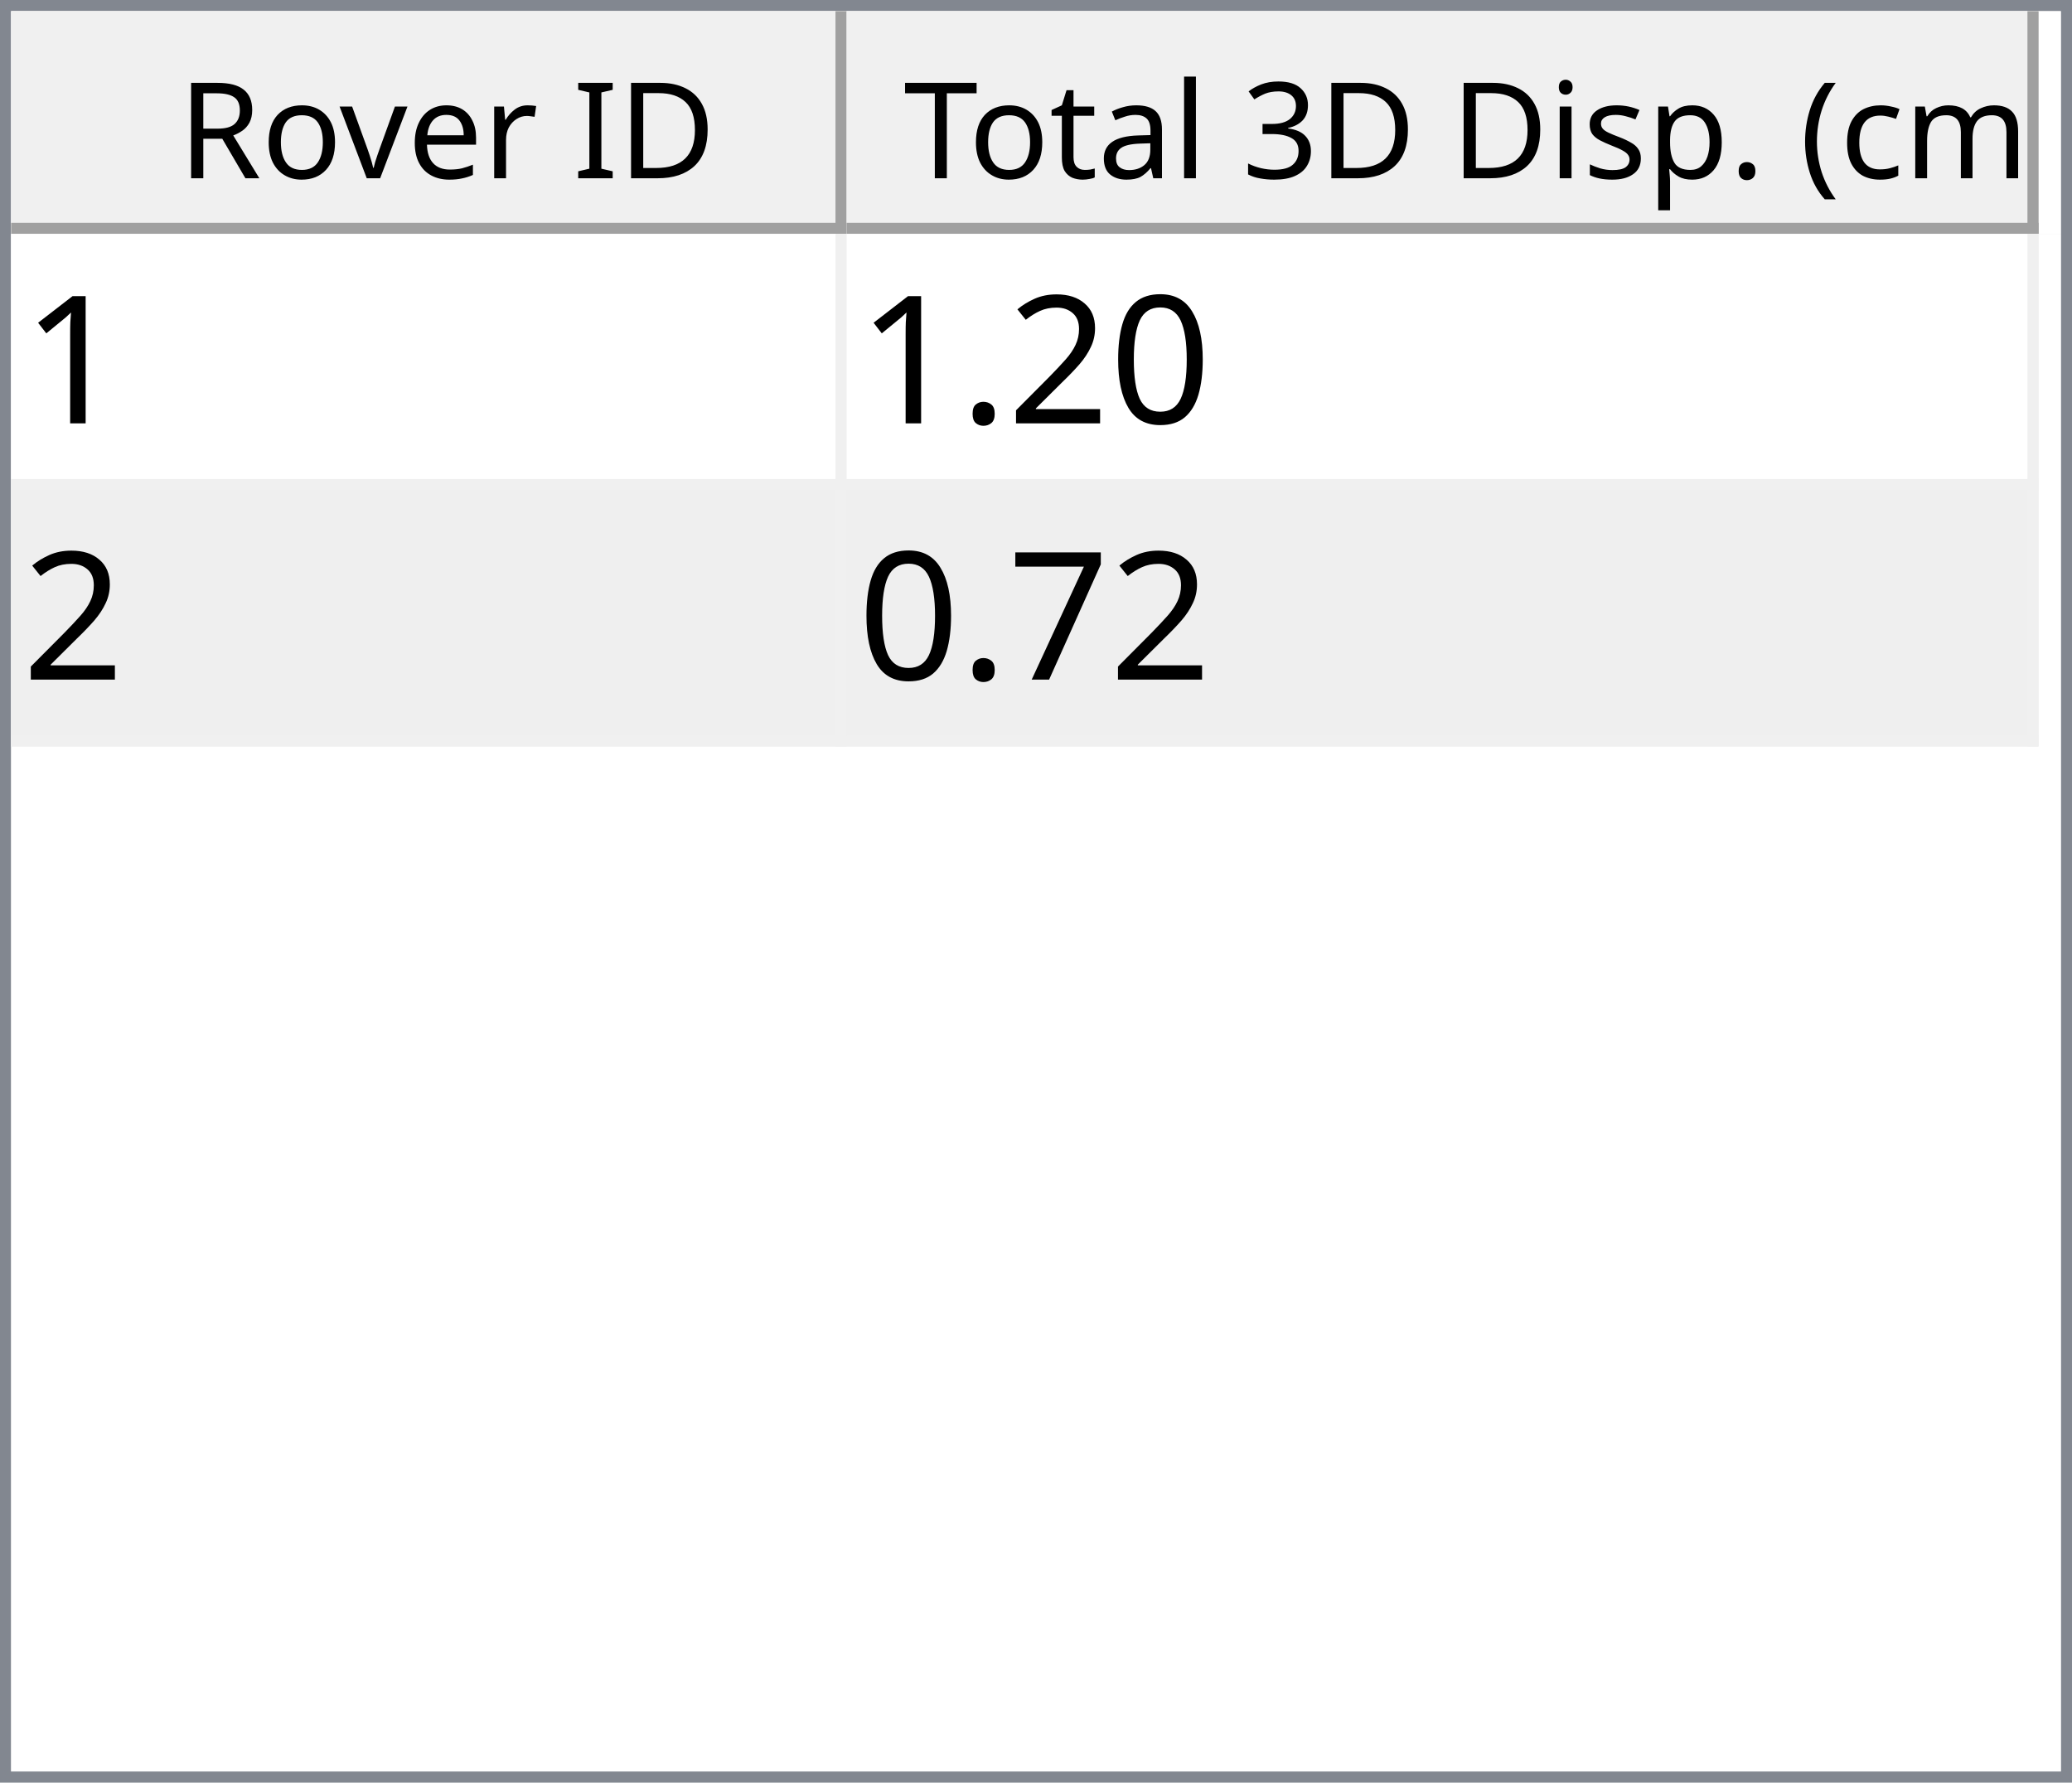
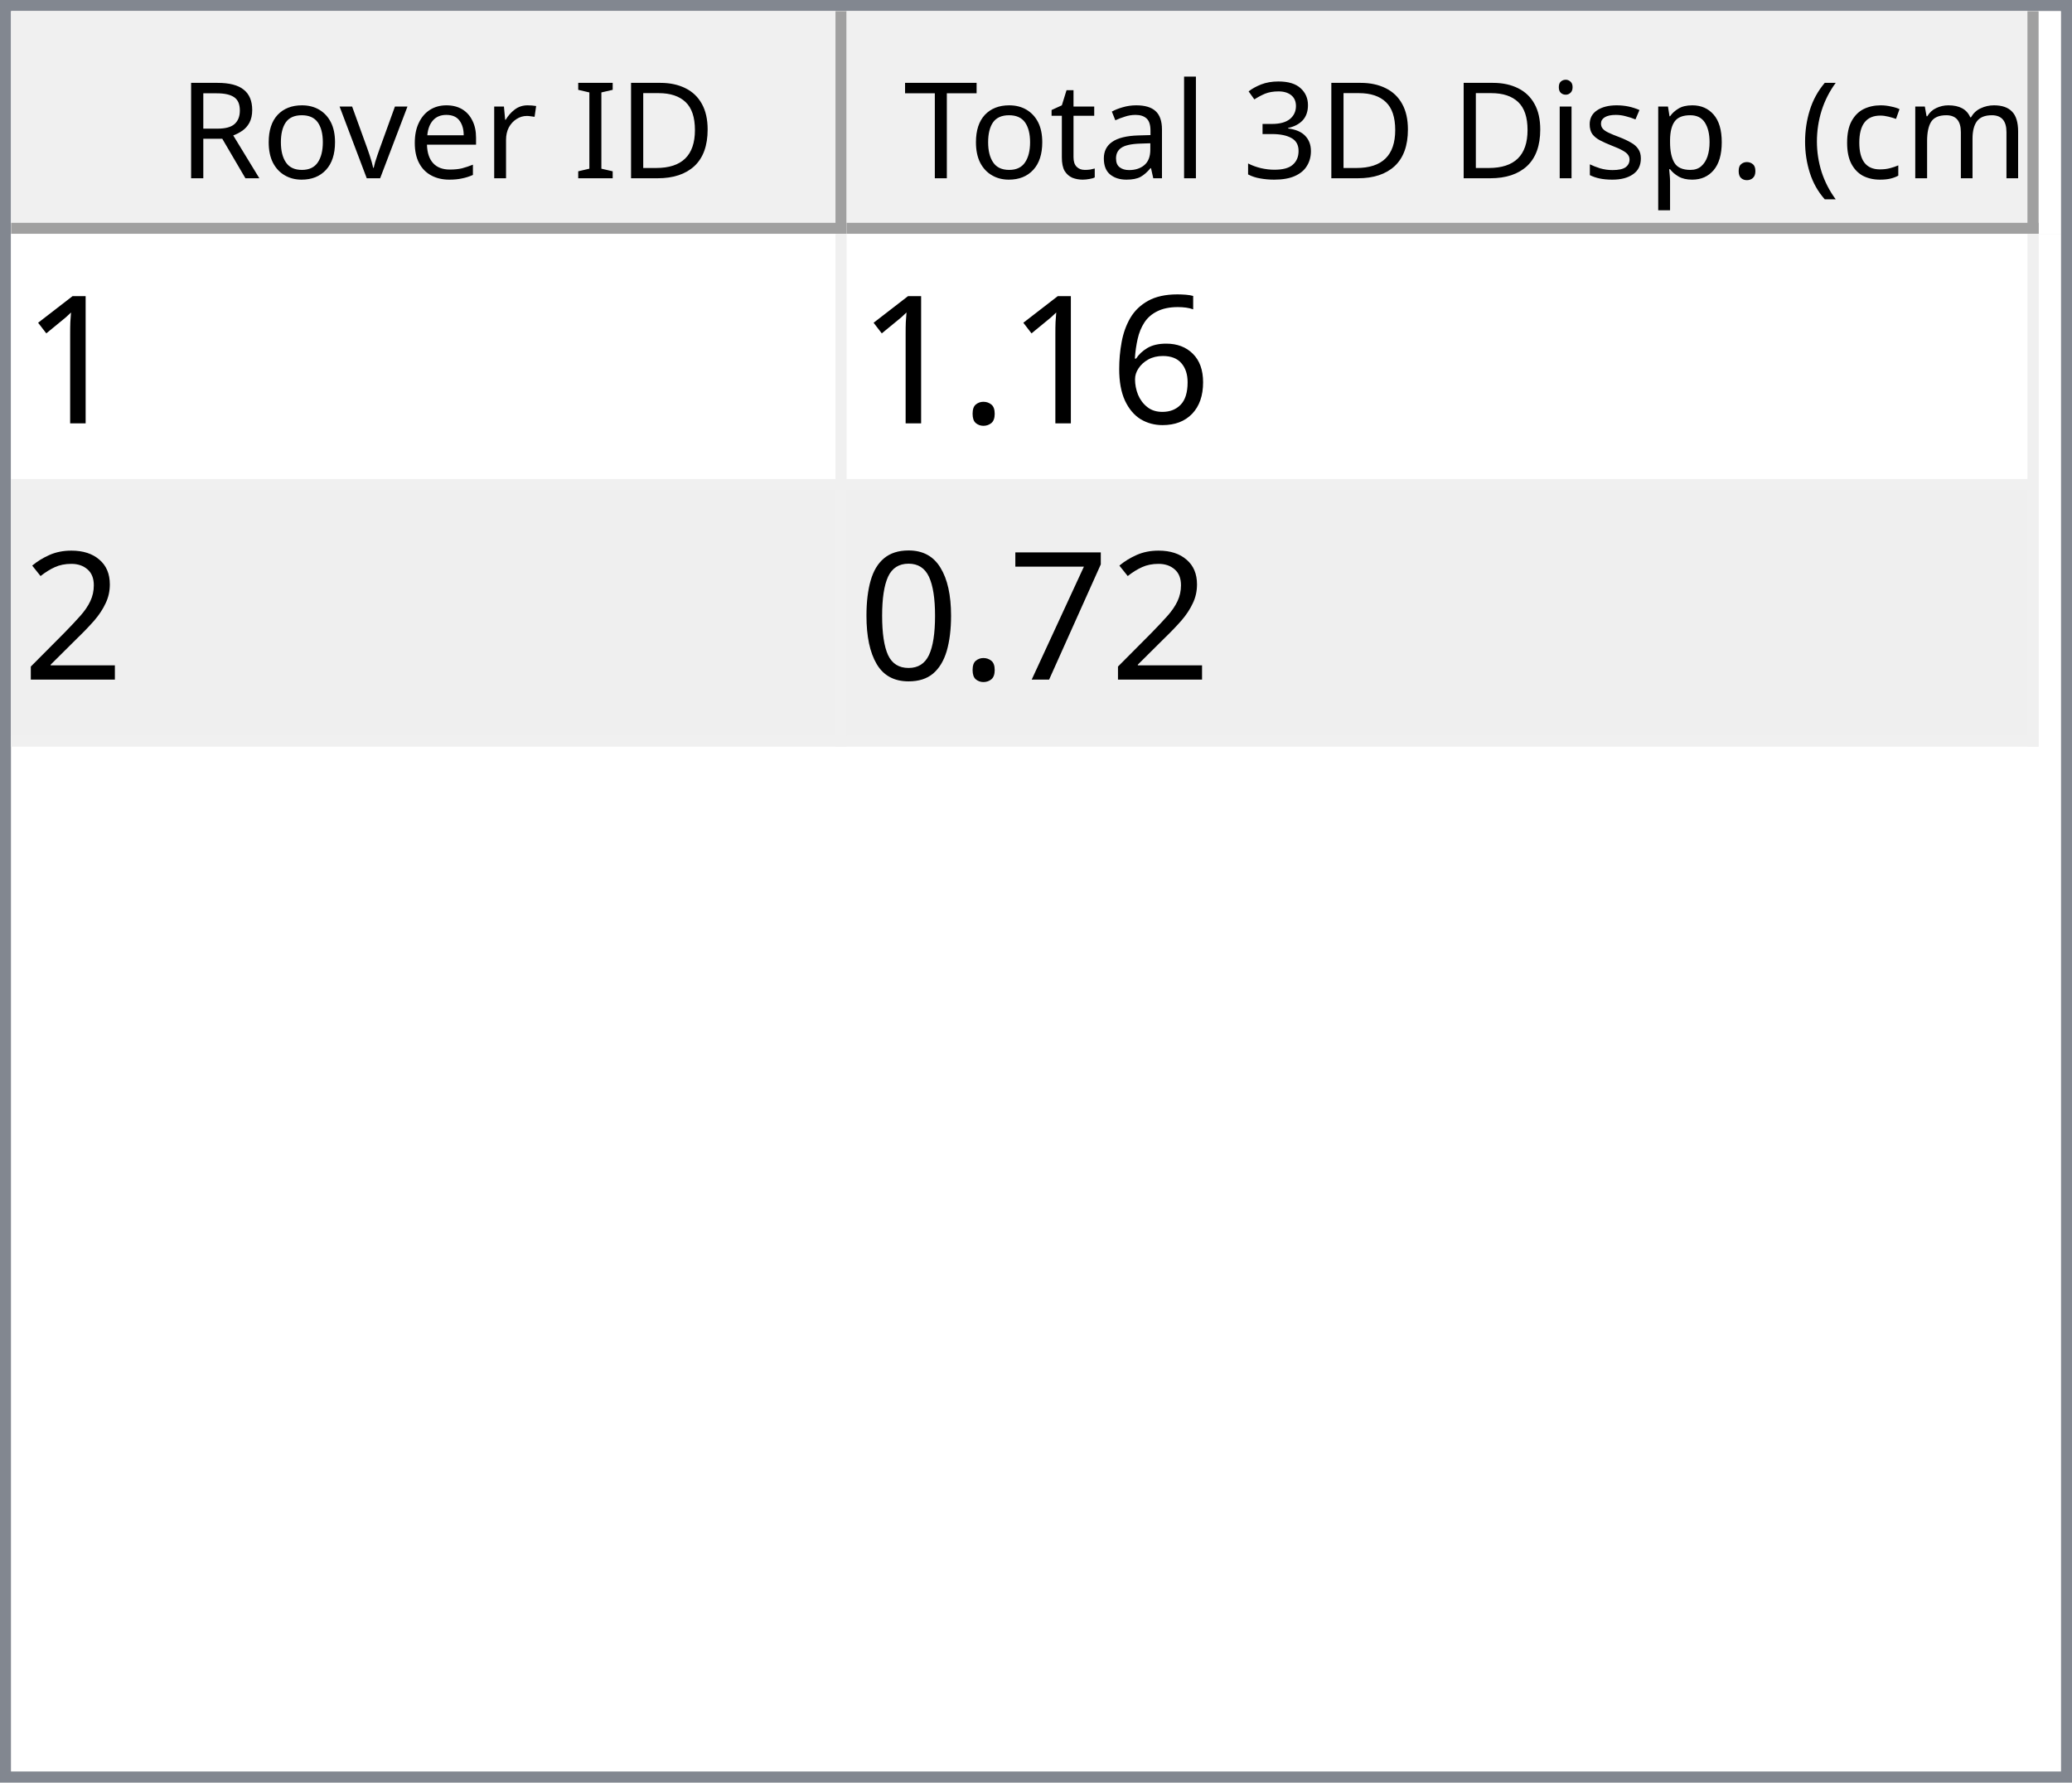
<svg xmlns="http://www.w3.org/2000/svg" style="fill-opacity:1; color-rendering:auto; color-interpolation:auto; text-rendering:auto; stroke:black; stroke-linecap:square; stroke-miterlimit:10; shape-rendering:auto; stroke-opacity:1; fill:black; stroke-dasharray:none; font-weight:normal; stroke-width:1; font-family:'Dialog'; font-style:normal; stroke-linejoin:miter; font-size:12px; stroke-dashoffset:0; image-rendering:auto;" width="186" height="160">
  <defs id="genericDefs" />
  <g>
    <defs id="defs1">
      <clipPath clipPathUnits="userSpaceOnUse" id="clipPath1">
        <path d="M0 0 L186 0 L186 160 L0 160 L0 0 Z" />
      </clipPath>
      <clipPath clipPathUnits="userSpaceOnUse" id="clipPath2">
        <path d="M0 0 L0 160 L186 160 L186 0 Z" />
      </clipPath>
      <clipPath clipPathUnits="userSpaceOnUse" id="clipPath3">
        <path d="M0 0 L0 20 L184 20 L184 0 Z" />
      </clipPath>
      <clipPath clipPathUnits="userSpaceOnUse" id="clipPath4">
        <path d="M0 0 L0 20 L75 20 L75 0 Z" />
      </clipPath>
      <clipPath clipPathUnits="userSpaceOnUse" id="clipPath5">
        <path d="M1 1 L1 19 L74 19 L74 1 Z" />
      </clipPath>
      <clipPath clipPathUnits="userSpaceOnUse" id="clipPath6">
        <path d="M0 0 L0 18 L73 18 L73 0 Z" />
      </clipPath>
      <clipPath clipPathUnits="userSpaceOnUse" id="clipPath7">
        <path d="M-0.5 -0.5 L-0.5 19.5 L74.5 19.5 L74.5 -0.5 Z" />
      </clipPath>
      <clipPath clipPathUnits="userSpaceOnUse" id="clipPath8">
        <path d="M0 0 L0 20 L107 20 L107 0 Z" />
      </clipPath>
      <clipPath clipPathUnits="userSpaceOnUse" id="clipPath9">
        <path d="M1 1 L1 19 L106 19 L106 1 Z" />
      </clipPath>
      <clipPath clipPathUnits="userSpaceOnUse" id="clipPath10">
        <path d="M0 0 L0 18 L105 18 L105 0 Z" />
      </clipPath>
      <clipPath clipPathUnits="userSpaceOnUse" id="clipPath11">
        <path d="M-0.5 -0.5 L-0.5 19.5 L106.5 19.5 L106.5 -0.5 Z" />
      </clipPath>
      <clipPath clipPathUnits="userSpaceOnUse" id="clipPath12">
        <path d="M0 0 L0 138 L184 138 L184 0 Z" />
      </clipPath>
      <clipPath clipPathUnits="userSpaceOnUse" id="clipPath13">
        <path d="M0 0 L0 46 L182 46 L182 0 Z" />
      </clipPath>
      <clipPath clipPathUnits="userSpaceOnUse" id="clipPath14">
        <path d="M-0.5 -0.5 L-0.5 45.5 L181.5 45.5 L181.5 -0.5 Z" />
      </clipPath>
      <clipPath clipPathUnits="userSpaceOnUse" id="clipPath15">
        <path d="M0 0 L0 22 L74 22 L74 0 Z" />
      </clipPath>
      <clipPath clipPathUnits="userSpaceOnUse" id="clipPath16">
        <path d="M0 0 L0 22 L106 22 L106 0 Z" />
      </clipPath>
      <font horiz-adv-x="64.551" id="font1">
        <font-face ascent="107.91" descent="25.098" units-per-em="100" style="font-style:normal; font-family:Segoe UI; font-weight:normal;" />
        <missing-glyph horiz-adv-x="64.551" d="M8.109 0 L8.109 68.266 L56.453 68.266 L56.453 0 L8.109 0 ZM15.328 7.234 L49.219 7.234 L49.219 61.031 L15.328 61.031 L15.328 7.234 Z" />
        <glyph unicode="D" horiz-adv-x="70.117" d="M9.188 0 L9.188 70.016 L28.516 70.016 Q65.531 70.016 65.531 35.891 Q65.531 19.672 55.25 9.836 Q44.969 0 27.734 0 L9.188 0 ZM17.391 62.594 L17.391 7.422 L27.828 7.422 Q41.609 7.422 49.273 14.797 Q56.938 22.172 56.938 35.688 Q56.938 62.594 28.328 62.594 L17.391 62.594 Z" />
        <glyph unicode="I" horiz-adv-x="26.611" d="M17.391 0 L9.188 0 L9.188 70.016 L17.391 70.016 L17.391 0 Z" />
        <glyph unicode=" " horiz-adv-x="27.393" d="" />
        <glyph unicode="r" horiz-adv-x="34.766" d="M34.188 41.891 Q32.078 43.5 28.125 43.5 Q23 43.5 19.555 38.672 Q16.109 33.844 16.109 25.484 L16.109 0 L8.109 0 L8.109 50 L16.109 50 L16.109 39.703 L16.312 39.703 Q18.016 44.969 21.531 47.922 Q25.047 50.875 29.391 50.875 Q32.516 50.875 34.188 50.203 L34.188 41.891 Z" />
        <glyph unicode="e" horiz-adv-x="52.295" d="M48.297 23 L12.984 23 Q13.188 14.656 17.484 10.109 Q21.781 5.562 29.297 5.562 Q37.75 5.562 44.828 11.141 L44.828 3.609 Q38.234 -1.172 27.391 -1.172 Q16.797 -1.172 10.742 5.641 Q4.688 12.453 4.688 24.812 Q4.688 36.469 11.305 43.82 Q17.922 51.172 27.734 51.172 Q37.547 51.172 42.922 44.828 Q48.297 38.484 48.297 27.203 L48.297 23 ZM40.094 29.781 Q40.047 36.719 36.75 40.578 Q33.453 44.438 27.594 44.438 Q21.922 44.438 17.969 40.383 Q14.016 36.328 13.094 29.781 L40.094 29.781 Z" />
        <glyph unicode="v" horiz-adv-x="47.9" d="M47.406 50 L27.484 0 L19.625 0 L0.688 50 L9.469 50 L22.172 13.672 Q23.578 9.672 23.922 6.688 L24.125 6.688 Q24.609 10.453 25.688 13.484 L38.969 50 L47.406 50 Z" />
        <glyph unicode="o" horiz-adv-x="58.594" d="M29 -1.172 Q17.922 -1.172 11.305 5.836 Q4.688 12.844 4.688 24.422 Q4.688 37.016 11.57 44.094 Q18.453 51.172 30.172 51.172 Q41.359 51.172 47.633 44.289 Q53.906 37.406 53.906 25.203 Q53.906 13.234 47.141 6.031 Q40.375 -1.172 29 -1.172 ZM29.594 44.438 Q21.875 44.438 17.383 39.188 Q12.891 33.938 12.891 24.703 Q12.891 15.828 17.43 10.695 Q21.969 5.562 29.594 5.562 Q37.359 5.562 41.531 10.594 Q45.703 15.625 45.703 24.906 Q45.703 34.281 41.531 39.359 Q37.359 44.438 29.594 44.438 Z" />
        <glyph unicode="R" horiz-adv-x="59.814" d="M59.375 0 L49.609 0 L37.891 19.625 Q36.281 22.359 34.766 24.289 Q33.25 26.219 31.664 27.438 Q30.078 28.656 28.25 29.219 Q26.422 29.781 24.125 29.781 L17.391 29.781 L17.391 0 L9.188 0 L9.188 70.016 L30.078 70.016 Q34.672 70.016 38.555 68.867 Q42.438 67.719 45.289 65.375 Q48.141 63.031 49.758 59.547 Q51.375 56.062 51.375 51.375 Q51.375 47.703 50.273 44.656 Q49.172 41.609 47.148 39.211 Q45.125 36.812 42.266 35.133 Q39.406 33.453 35.844 32.516 L35.844 32.328 Q37.594 31.547 38.891 30.547 Q40.188 29.547 41.359 28.18 Q42.531 26.812 43.68 25.078 Q44.828 23.344 46.234 21.047 L59.375 0 ZM17.391 62.594 L17.391 37.203 L28.516 37.203 Q31.594 37.203 34.203 38.133 Q36.812 39.062 38.719 40.797 Q40.625 42.531 41.703 45.047 Q42.781 47.562 42.781 50.688 Q42.781 56.297 39.141 59.445 Q35.5 62.594 28.609 62.594 L17.391 62.594 Z" />
        <glyph unicode=")" horiz-adv-x="30.176" d="M8.297 -15.922 L1.172 -15.922 Q16.406 2.344 16.406 26.812 Q16.406 51.469 1.078 70.016 L8.297 70.016 Q23.531 52.156 23.531 26.703 Q23.531 1.375 8.297 -15.922 Z" />
        <glyph unicode="m" horiz-adv-x="86.133" d="M79.109 0 L71.094 0 L71.094 28.719 Q71.094 37.016 68.531 40.727 Q65.969 44.438 59.906 44.438 Q54.781 44.438 51.195 39.75 Q47.609 35.062 47.609 28.516 L47.609 0 L39.594 0 L39.594 29.688 Q39.594 44.438 28.219 44.438 Q22.953 44.438 19.531 40.016 Q16.109 35.594 16.109 28.516 L16.109 0 L8.109 0 L8.109 50 L16.109 50 L16.109 42.094 L16.312 42.094 Q21.625 51.172 31.844 51.172 Q36.969 51.172 40.773 48.312 Q44.578 45.453 46 40.828 Q51.562 51.172 62.594 51.172 Q79.109 51.172 79.109 30.812 L79.109 0 Z" />
        <glyph unicode="c" horiz-adv-x="46.191" d="M42.188 2.297 Q36.422 -1.172 28.516 -1.172 Q17.828 -1.172 11.258 5.789 Q4.688 12.75 4.688 23.828 Q4.688 36.188 11.766 43.68 Q18.844 51.172 30.672 51.172 Q37.25 51.172 42.281 48.734 L42.281 40.531 Q36.719 44.438 30.375 44.438 Q22.703 44.438 17.797 38.945 Q12.891 33.453 12.891 24.516 Q12.891 15.719 17.508 10.641 Q22.125 5.562 29.891 5.562 Q36.422 5.562 42.188 9.906 L42.188 2.297 Z" />
        <glyph unicode="(" horiz-adv-x="30.176" d="M29.109 -15.922 L21.969 -15.922 Q6.844 1.375 6.844 26.703 Q6.844 52.156 21.969 70.016 L29.203 70.016 Q13.875 51.469 13.875 26.812 Q13.875 2.344 29.109 -15.922 Z" />
        <glyph unicode="." horiz-adv-x="21.68" d="M10.891 -1.078 Q8.641 -1.078 7.055 0.539 Q5.469 2.156 5.469 4.391 Q5.469 6.641 7.055 8.273 Q8.641 9.906 10.891 9.906 Q13.188 9.906 14.797 8.273 Q16.406 6.641 16.406 4.391 Q16.406 2.156 14.797 0.539 Q13.188 -1.078 10.891 -1.078 Z" />
        <glyph unicode="p" horiz-adv-x="58.789" d="M16.312 7.234 L16.109 7.234 L16.109 -23 L8.109 -23 L8.109 50 L16.109 50 L16.109 41.219 L16.312 41.219 Q22.219 51.172 33.594 51.172 Q43.266 51.172 48.688 44.461 Q54.109 37.75 54.109 26.469 Q54.109 13.922 48 6.375 Q41.891 -1.172 31.297 -1.172 Q21.578 -1.172 16.312 7.234 ZM16.109 27.391 L16.109 20.406 Q16.109 14.203 20.141 9.883 Q24.172 5.562 30.375 5.562 Q37.641 5.562 41.773 11.133 Q45.906 16.703 45.906 26.609 Q45.906 34.969 42.047 39.703 Q38.188 44.438 31.594 44.438 Q24.609 44.438 20.359 39.578 Q16.109 34.719 16.109 27.391 Z" />
        <glyph unicode="s" horiz-adv-x="42.432" d="M5.078 1.812 L5.078 10.406 Q11.625 5.562 19.484 5.562 Q30.031 5.562 30.031 12.594 Q30.031 14.594 29.125 15.992 Q28.219 17.391 26.68 18.461 Q25.141 19.531 23.07 20.383 Q21 21.234 18.609 22.172 Q15.281 23.484 12.766 24.828 Q10.25 26.172 8.57 27.859 Q6.891 29.547 6.031 31.695 Q5.172 33.844 5.172 36.719 Q5.172 40.234 6.789 42.945 Q8.406 45.656 11.086 47.484 Q13.766 49.312 17.211 50.242 Q20.656 51.172 24.312 51.172 Q30.812 51.172 35.938 48.922 L35.938 40.828 Q30.422 44.438 23.25 44.438 Q21 44.438 19.195 43.922 Q17.391 43.406 16.094 42.477 Q14.797 41.547 14.086 40.258 Q13.375 38.969 13.375 37.406 Q13.375 35.453 14.086 34.133 Q14.797 32.812 16.164 31.789 Q17.531 30.766 19.484 29.938 Q21.438 29.109 23.922 28.125 Q27.25 26.859 29.883 25.516 Q32.516 24.172 34.375 22.484 Q36.234 20.797 37.234 18.602 Q38.234 16.406 38.234 13.375 Q38.234 9.672 36.602 6.938 Q34.969 4.203 32.234 2.398 Q29.5 0.594 25.93 -0.289 Q22.359 -1.172 18.453 -1.172 Q10.75 -1.172 5.078 1.812 Z" />
        <glyph unicode="i" horiz-adv-x="24.219" d="M12.203 62.703 Q10.062 62.703 8.547 64.164 Q7.031 65.625 7.031 67.875 Q7.031 70.125 8.547 71.609 Q10.062 73.094 12.203 73.094 Q14.406 73.094 15.945 71.609 Q17.484 70.125 17.484 67.875 Q17.484 65.719 15.945 64.211 Q14.406 62.703 12.203 62.703 ZM16.109 0 L8.109 0 L8.109 50 L16.109 50 L16.109 0 Z" />
        <glyph unicode="3" horiz-adv-x="53.906" d="M46.531 19.828 Q46.531 15.094 44.75 11.211 Q42.969 7.328 39.719 4.57 Q36.469 1.812 31.93 0.297 Q27.391 -1.219 21.922 -1.219 Q11.922 -1.219 6 2.594 L6 11.188 Q13.094 5.609 22.219 5.609 Q25.875 5.609 28.828 6.539 Q31.781 7.469 33.906 9.227 Q36.031 10.984 37.18 13.477 Q38.328 15.969 38.328 19.094 Q38.328 32.812 18.797 32.812 L12.984 32.812 L12.984 39.594 L18.5 39.594 Q35.797 39.594 35.797 52.484 Q35.797 64.406 22.609 64.406 Q15.188 64.406 8.688 59.422 L8.688 67.188 Q15.375 71.188 24.609 71.188 Q29 71.188 32.57 69.969 Q36.141 68.75 38.68 66.555 Q41.219 64.359 42.609 61.281 Q44 58.203 44 54.5 Q44 40.672 30.031 36.719 L30.031 36.531 Q33.594 36.141 36.625 34.797 Q39.656 33.453 41.852 31.305 Q44.047 29.156 45.289 26.25 Q46.531 23.344 46.531 19.828 Z" />
        <glyph unicode="l" horiz-adv-x="24.219" d="M16.109 0 L8.109 0 L8.109 74.031 L16.109 74.031 L16.109 0 Z" />
        <glyph unicode="a" horiz-adv-x="50.879" d="M43.891 0 L35.891 0 L35.891 7.812 L35.688 7.812 Q30.469 -1.172 20.312 -1.172 Q12.844 -1.172 8.617 2.781 Q4.391 6.734 4.391 13.281 Q4.391 27.297 20.906 29.594 L35.891 31.688 Q35.891 44.438 25.594 44.438 Q16.547 44.438 9.281 38.281 L9.281 46.484 Q16.656 51.172 26.266 51.172 Q43.891 51.172 43.891 32.516 L43.891 0 ZM35.891 25.297 L23.828 23.641 Q18.266 22.859 15.43 20.875 Q12.594 18.891 12.594 13.875 Q12.594 10.203 15.211 7.883 Q17.828 5.562 22.172 5.562 Q28.125 5.562 32.008 9.742 Q35.891 13.922 35.891 20.312 L35.891 25.297 Z" />
        <glyph unicode="t" horiz-adv-x="33.887" d="M31.297 0.484 Q28.469 -1.078 23.828 -1.078 Q10.688 -1.078 10.688 13.578 L10.688 43.172 L2.094 43.172 L2.094 50 L10.688 50 L10.688 62.203 L18.703 64.797 L18.703 50 L31.297 50 L31.297 43.172 L18.703 43.172 L18.703 14.984 Q18.703 9.969 20.414 7.82 Q22.125 5.672 26.078 5.672 Q29.109 5.672 31.297 7.328 L31.297 0.484 Z" />
        <glyph unicode="T" horiz-adv-x="52.393" d="M50.594 62.594 L30.375 62.594 L30.375 0 L22.172 0 L22.172 62.594 L2 62.594 L2 70.016 L50.594 70.016 L50.594 62.594 Z" />
      </font>
      <font horiz-adv-x="75.0" id="font2">
        <font-face ascent="100.537" descent="21.973" units-per-em="100" style="font-style:normal; font-family:sans-serif; font-weight:normal;" />
        <missing-glyph horiz-adv-x="75.0" d="M12.5 0 L12.5 62.5 L62.5 62.5 L62.5 0 L12.5 0 ZM14.062 1.562 L60.938 1.562 L60.938 60.938 L14.062 60.938 L14.062 1.562 Z" />
        <glyph unicode="1" horiz-adv-x="55.615" d="M37.25 0 L28.469 0 L28.469 56 Q25.297 52.984 20.141 49.953 Q14.984 46.922 10.891 45.406 L10.891 53.906 Q18.266 57.375 23.781 62.305 Q29.297 67.234 31.594 71.875 L37.25 71.875 L37.25 0 Z" />
+         <glyph unicode="6" horiz-adv-x="55.615" d="M49.75 54.047 L41.016 53.375 Q39.844 58.547 37.703 60.891 Q34.125 64.656 28.906 64.656 Q24.703 64.656 21.531 62.312 Q17.391 59.281 14.992 53.469 Q12.594 47.656 12.5 36.922 Q15.672 41.75 20.266 44.094 Q24.859 46.438 29.891 46.438 Q38.672 46.438 44.852 39.969 Q51.031 33.5 51.031 23.25 Q51.031 16.5 48.125 10.719 Q45.219 4.938 40.141 1.859 Q35.062 -1.219 28.609 -1.219 Q17.625 -1.219 10.695 6.859 Q3.766 14.938 3.766 33.5 Q3.766 54.25 11.422 63.672 Q18.109 71.875 29.438 71.875 Q37.891 71.875 43.289 67.141 Q48.688 62.406 49.75 54.047 ZM13.875 23.188 Q13.875 18.656 15.797 14.508 Q17.719 10.359 21.188 8.18 Q24.656 6 28.469 6 Q34.031 6 38.039 10.492 Q42.047 14.984 42.047 22.703 Q42.047 30.125 38.086 34.398 Q34.125 38.672 28.125 38.672 Q22.172 38.672 18.023 34.398 Q13.875 30.125 13.875 23.188 Z" />
+         <glyph unicode="." horiz-adv-x="27.783" d="M9.078 0 L9.078 10.016 L19.094 10.016 L19.094 0 L9.078 0 Z" />
+         <glyph unicode="2" horiz-adv-x="55.615" d="M50.344 8.453 L50.344 0 L3.031 0 Q2.938 3.172 4.047 6.109 Q5.859 10.938 9.836 15.625 Q13.812 20.312 21.344 26.469 Q33.016 36.031 37.117 41.625 Q41.219 47.219 41.219 52.203 Q41.219 57.422 37.477 61.008 Q33.734 64.594 27.734 64.594 Q21.391 64.594 17.578 60.789 Q13.766 56.984 13.719 50.25 L4.688 51.172 Q5.609 61.281 11.664 66.578 Q17.719 71.875 27.938 71.875 Q38.234 71.875 44.242 66.164 Q50.25 60.453 50.25 52 Q50.25 47.703 48.492 43.555 Q46.734 39.406 42.656 34.812 Q38.578 30.219 29.109 22.219 Q21.188 15.578 18.945 13.211 Q16.703 10.844 15.234 8.453 L50.344 8.453 Z" />
+         <glyph unicode="7" horiz-adv-x="55.615" d="M4.734 62.203 L4.734 70.656 L51.078 70.656 L51.078 63.812 Q44.234 56.547 37.523 44.484 Q30.812 32.422 27.156 19.672 Q24.516 10.688 23.781 0 L14.75 0 Q14.891 8.453 18.062 20.414 Q21.234 32.375 27.172 43.484 Q33.109 54.594 39.797 62.203 L4.734 62.203 Z" />
        <glyph unicode="0" horiz-adv-x="55.615" d="M4.156 35.297 Q4.156 48 6.766 55.742 Q9.375 63.484 14.523 67.68 Q19.672 71.875 27.484 71.875 Q33.25 71.875 37.594 69.555 Q41.938 67.234 44.773 62.867 Q47.609 58.5 49.219 52.227 Q50.828 45.953 50.828 35.297 Q50.828 22.703 48.242 14.969 Q45.656 7.234 40.508 3.008 Q35.359 -1.219 27.484 -1.219 Q17.141 -1.219 11.234 6.203 Q4.156 15.141 4.156 35.297 ZM13.188 35.297 Q13.188 17.672 17.312 11.836 Q21.438 6 27.484 6 Q33.547 6 37.672 11.859 Q41.797 17.719 41.797 35.297 Q41.797 52.984 37.672 58.789 Q33.547 64.594 27.391 64.594 Q21.344 64.594 17.719 59.469 Q13.188 52.938 13.188 35.297 Z" />
-         <glyph unicode="2" horiz-adv-x="55.615" d="M50.344 8.453 L50.344 0 L3.031 0 Q2.938 3.172 4.047 6.109 Q5.859 10.938 9.836 15.625 Q13.812 20.312 21.344 26.469 Q33.016 36.031 37.117 41.625 Q41.219 47.219 41.219 52.203 Q41.219 57.422 37.477 61.008 Q33.734 64.594 27.734 64.594 Q21.391 64.594 17.578 60.789 Q13.766 56.984 13.719 50.25 L4.688 51.172 Q5.609 61.281 11.664 66.578 Q17.719 71.875 27.938 71.875 Q38.234 71.875 44.242 66.164 Q50.25 60.453 50.25 52 Q50.25 47.703 48.492 43.555 Q46.734 39.406 42.656 34.812 Q38.578 30.219 29.109 22.219 Q21.188 15.578 18.945 13.211 Q16.703 10.844 15.234 8.453 L50.344 8.453 Z" />
-         <glyph unicode="." horiz-adv-x="27.783" d="M9.078 0 L9.078 10.016 L19.094 10.016 L19.094 0 L9.078 0 Z" />
-         <glyph unicode="7" horiz-adv-x="55.615" d="M4.734 62.203 L4.734 70.656 L51.078 70.656 L51.078 63.812 Q44.234 56.547 37.523 44.484 Q30.812 32.422 27.156 19.672 Q24.516 10.688 23.781 0 L14.75 0 Q14.891 8.453 18.062 20.414 Q21.234 32.375 27.172 43.484 Q33.109 54.594 39.797 62.203 L4.734 62.203 Z" />
      </font>
    </defs>
    <g style="fill:white; stroke:white;">
      <rect x="0" y="0" width="186" style="clip-path:url(#clipPath1); stroke:none;" height="160" />
    </g>
    <g style="fill:white; text-rendering:optimizeSpeed; color-rendering:optimizeSpeed; image-rendering:optimizeSpeed; shape-rendering:crispEdges; stroke:white; color-interpolation:sRGB;">
      <rect x="0" width="186" height="160" y="0" style="stroke:none;" />
      <path style="stroke:none;" d="M0 160 L186 160 L186 0 L0 0 Z" />
    </g>
    <g style="fill:rgb(240,240,240); font-family:'Segoe UI'; stroke:rgb(240,240,240);">
      <rect x="0" y="0" width="186" style="clip-path:url(#clipPath2); stroke:none;" height="160" />
    </g>
    <g style="fill:rgb(130,135,144); font-family:'Segoe UI'; stroke:rgb(130,135,144);">
      <path d="M0 0 L186 0 L186 160 L0 160 L0 0 ZM1 1 L185 1 L185 159 L1 159 L1 1 Z" style="fill-rule:evenodd; clip-path:url(#clipPath2); stroke:none;" />
    </g>
    <g style="fill:white; font-family:'Segoe UI'; stroke:white;" transform="translate(1,1)">
      <rect x="0" y="0" width="184" style="clip-path:url(#clipPath3); stroke:none;" height="20" />
    </g>
    <g style="fill:rgb(240,240,240); font-family:'Segoe UI'; stroke:rgb(240,240,240);" transform="translate(1,1)">
      <rect x="0" y="0" width="75" style="clip-path:url(#clipPath4); stroke:none;" height="20" />
    </g>
    <g style="font-family:'Segoe UI';" transform="translate(2,2)">
      <text x="14" xml:space="preserve" y="14" style="clip-path:url(#clipPath6); stroke:none;">Rover ID</text>
    </g>
    <g style="fill:rgb(160,160,160); font-family:'Segoe UI'; stroke:rgb(160,160,160); stroke-linejoin:bevel;" transform="translate(1.5,1.5)">
      <line x1="74" x2="74" y1="0" style="fill:none; clip-path:url(#clipPath7);" y2="19" />
    </g>
    <g style="fill:rgb(160,160,160); font-family:'Segoe UI'; stroke:rgb(160,160,160); stroke-linejoin:bevel;" transform="matrix(1,0,0,1,1,1) translate(0.5,0.5)">
      <line x1="0" x2="74" y1="19" style="fill:none; clip-path:url(#clipPath7);" y2="19" />
    </g>
    <g style="fill:rgb(240,240,240); font-family:'Segoe UI'; stroke:rgb(240,240,240);" transform="translate(76,1)">
      <rect x="0" y="0" width="107" style="clip-path:url(#clipPath8); stroke:none;" height="20" />
    </g>
    <g style="font-family:'Segoe UI';" transform="translate(77,2)">
      <text x="1" xml:space="preserve" y="14" style="clip-path:url(#clipPath10); stroke:none;"> Total 3D Disp. (cm)</text>
    </g>
    <g style="fill:rgb(160,160,160); font-family:'Segoe UI'; stroke:rgb(160,160,160); stroke-linejoin:bevel;" transform="translate(76.5,1.5)">
      <line x1="106" x2="106" y1="0" style="fill:none; clip-path:url(#clipPath11);" y2="19" />
    </g>
    <g style="fill:rgb(160,160,160); font-family:'Segoe UI'; stroke:rgb(160,160,160); stroke-linejoin:bevel;" transform="matrix(1,0,0,1,76,1) translate(0.5,0.5)">
      <line x1="0" x2="106" y1="19" style="fill:none; clip-path:url(#clipPath11);" y2="19" />
    </g>
    <g style="fill:white; font-family:'Segoe UI'; stroke:white;" transform="translate(1,21)">
      <rect x="0" y="0" width="184" style="clip-path:url(#clipPath12); stroke:none;" height="138" />
    </g>
    <g style="fill:rgb(240,240,240); font-size:16px; font-family:sans-serif; stroke:rgb(240,240,240);" transform="translate(1,21)">
      <rect x="0" y="0" width="182" style="clip-path:url(#clipPath13); stroke:none;" height="46" />
      <line transform="translate(0.5,0.5)" x1="0" x2="181" y1="22" style="clip-path:url(#clipPath14); fill:none; stroke-linejoin:bevel;" y2="22" />
    </g>
    <g transform="matrix(1,0,0,1,1,21) translate(0.5,0.5)" style="fill:rgb(240,240,240); font-size:16px; font-family:sans-serif; stroke:rgb(240,240,240); stroke-linejoin:bevel;">
      <line x1="0" x2="181" y1="45" style="fill:none; clip-path:url(#clipPath14);" y2="45" />
    </g>
    <g transform="matrix(1,0,0,1,1,21) translate(0.5,0.5)" style="fill:rgb(240,240,240); font-size:16px; font-family:sans-serif; stroke:rgb(240,240,240); stroke-linejoin:bevel;">
      <line x1="74" x2="74" y1="0" style="fill:none; clip-path:url(#clipPath14);" y2="45" />
    </g>
    <g transform="matrix(1,0,0,1,1,21) translate(0.5,0.5)" style="fill:rgb(240,240,240); font-size:16px; font-family:sans-serif; stroke:rgb(240,240,240); stroke-linejoin:bevel;">
      <line x1="181" x2="181" y1="0" style="fill:none; clip-path:url(#clipPath14);" y2="45" />
    </g>
    <g style="fill:white; font-size:16px; font-family:sans-serif; stroke:white;" transform="matrix(1,0,0,1,1,21)">
      <rect x="0" y="0" width="74" style="clip-path:url(#clipPath15); stroke:none;" height="22" />
      <text x="1" y="17" style="fill:black; clip-path:url(#clipPath15); stroke:none;" xml:space="preserve">1</text>
    </g>
    <g style="fill:white; font-size:16px; font-family:sans-serif; stroke:white;" transform="matrix(1,0,0,1,1,21) translate(75,0)">
      <rect x="0" y="0" width="106" style="clip-path:url(#clipPath16); stroke:none;" height="22" />
-       <text x="1" y="17" style="fill:black; clip-path:url(#clipPath16); stroke:none;" xml:space="preserve">1.20</text>
+       <text x="1" y="17" style="fill:black; clip-path:url(#clipPath16); stroke:none;" xml:space="preserve">1.16</text>
    </g>
    <g style="fill:rgb(239,239,239); font-size:16px; font-family:sans-serif; stroke:rgb(239,239,239);" transform="matrix(1,0,0,1,1,21) translate(0,23)">
      <rect x="0" y="0" width="74" style="clip-path:url(#clipPath15); stroke:none;" height="22" />
      <text x="1" y="17" style="fill:black; clip-path:url(#clipPath15); stroke:none;" xml:space="preserve">2</text>
    </g>
    <g style="fill:rgb(239,239,239); font-size:16px; font-family:sans-serif; stroke:rgb(239,239,239);" transform="matrix(1,0,0,1,1,21) translate(75,23)">
      <rect x="0" y="0" width="106" style="clip-path:url(#clipPath16); stroke:none;" height="22" />
      <text x="1" y="17" style="fill:black; clip-path:url(#clipPath16); stroke:none;" xml:space="preserve">0.72</text>
    </g>
  </g>
</svg>
